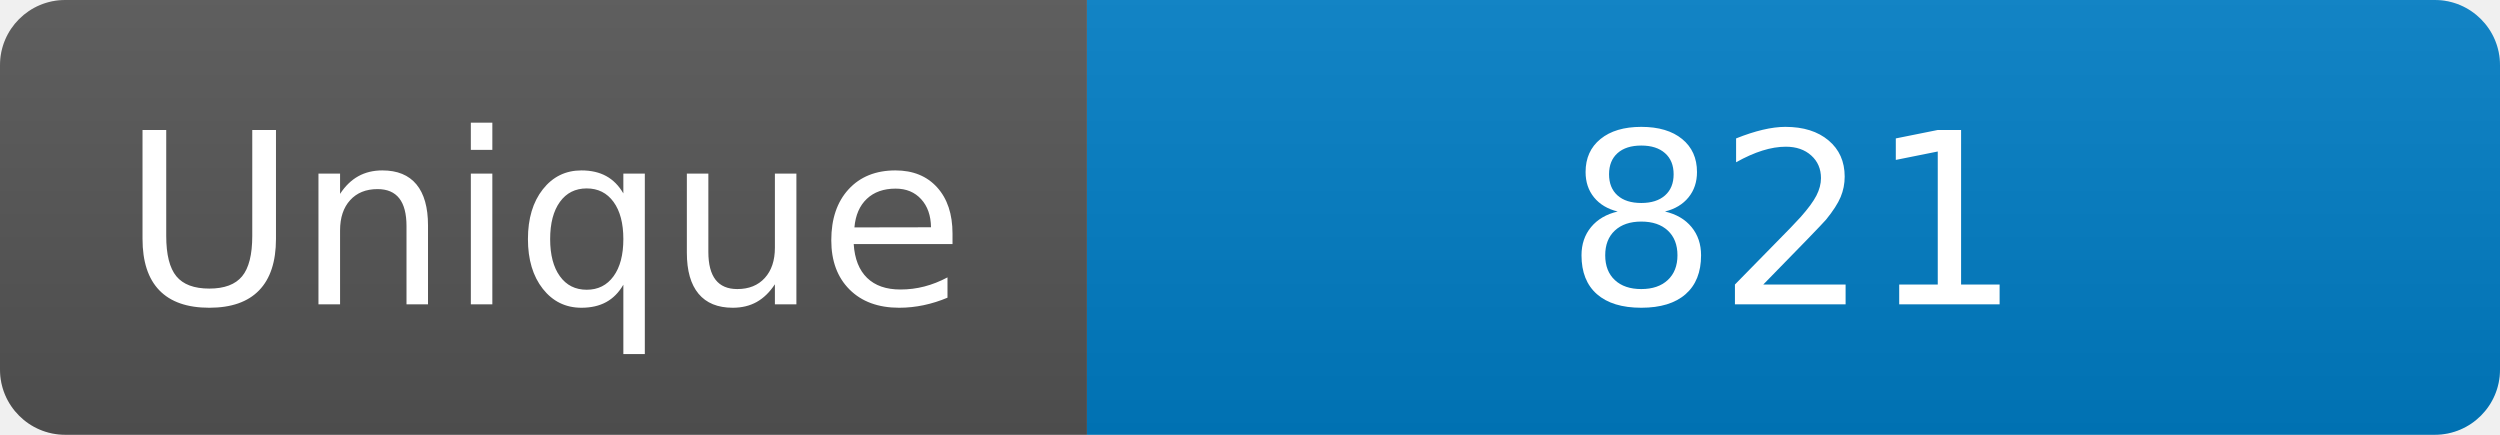
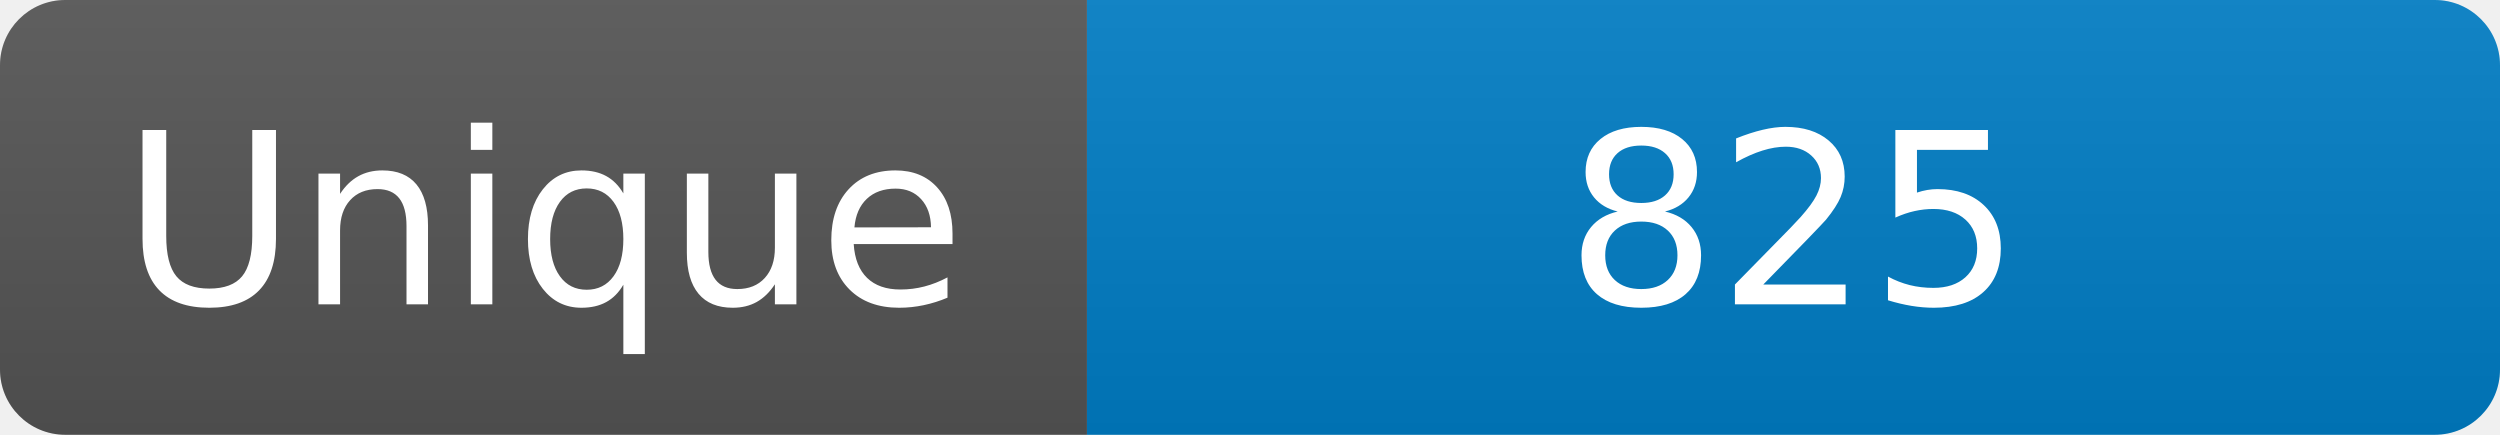
<svg xmlns="http://www.w3.org/2000/svg" width="115" height="20" role="img" aria-label="Maintained?: yes">
  <linearGradient id="s" x2="0" y2="100%">
    <stop offset="0" stop-color="#bbb" stop-opacity=".1" />
    <stop offset="1" stop-opacity=".1" />
  </linearGradient>
  <clipPath id="r">
    <rect width="115" height="20" rx="3" fill="#fff" />
  </clipPath>
  <g clip-path="url(#r)">
    <rect width="50" height="20" fill="#555" />
    <rect x="50" width="160" height="20" fill="#007ec6" />
    <rect width="115" height="20" fill="url(#s)" />
  </g>
  <g fill="#fff" text-anchor="middle" font-family="Verdana,Geneva,DejaVu Sans,sans-serif" font-size="110">
    <text x="250" y="140" transform="scale(.1)" fill="#fff">Unique</text>
-     <text x="825" y="140" transform="scale(.1)" fill="#fff">821</text>
+     <text x="825" y="140" transform="scale(.1)" fill="#fff">825</text>
  </g>
</svg>
